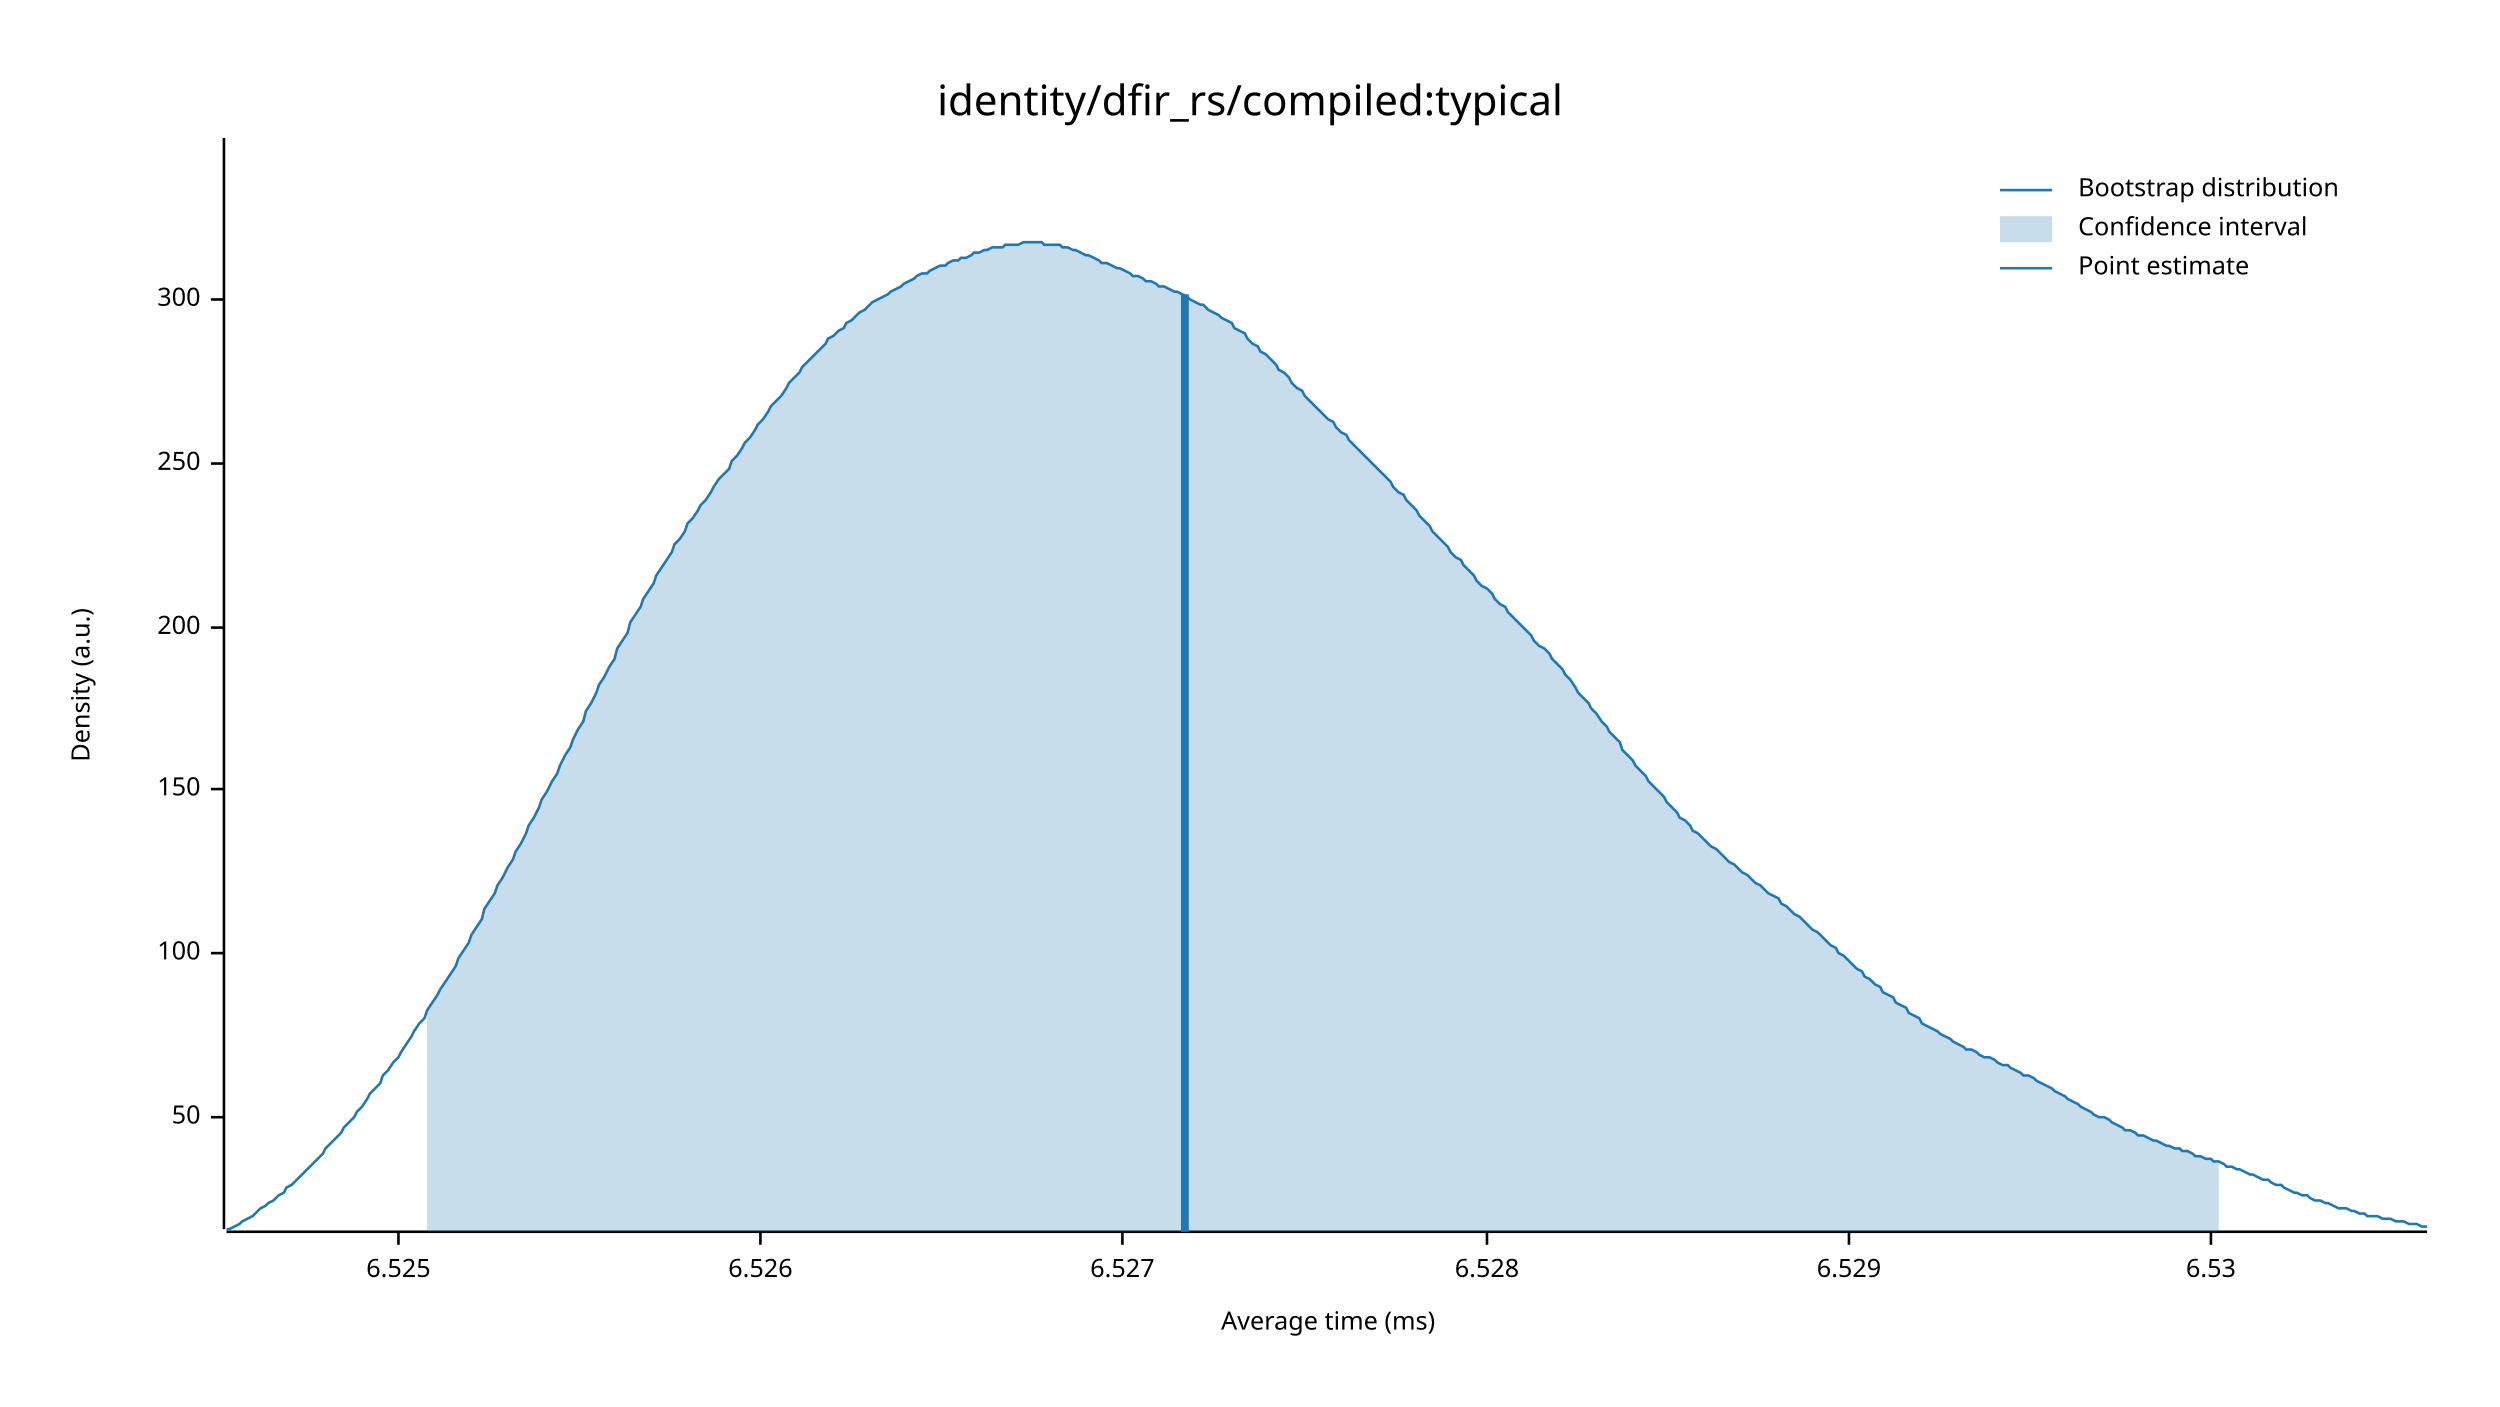
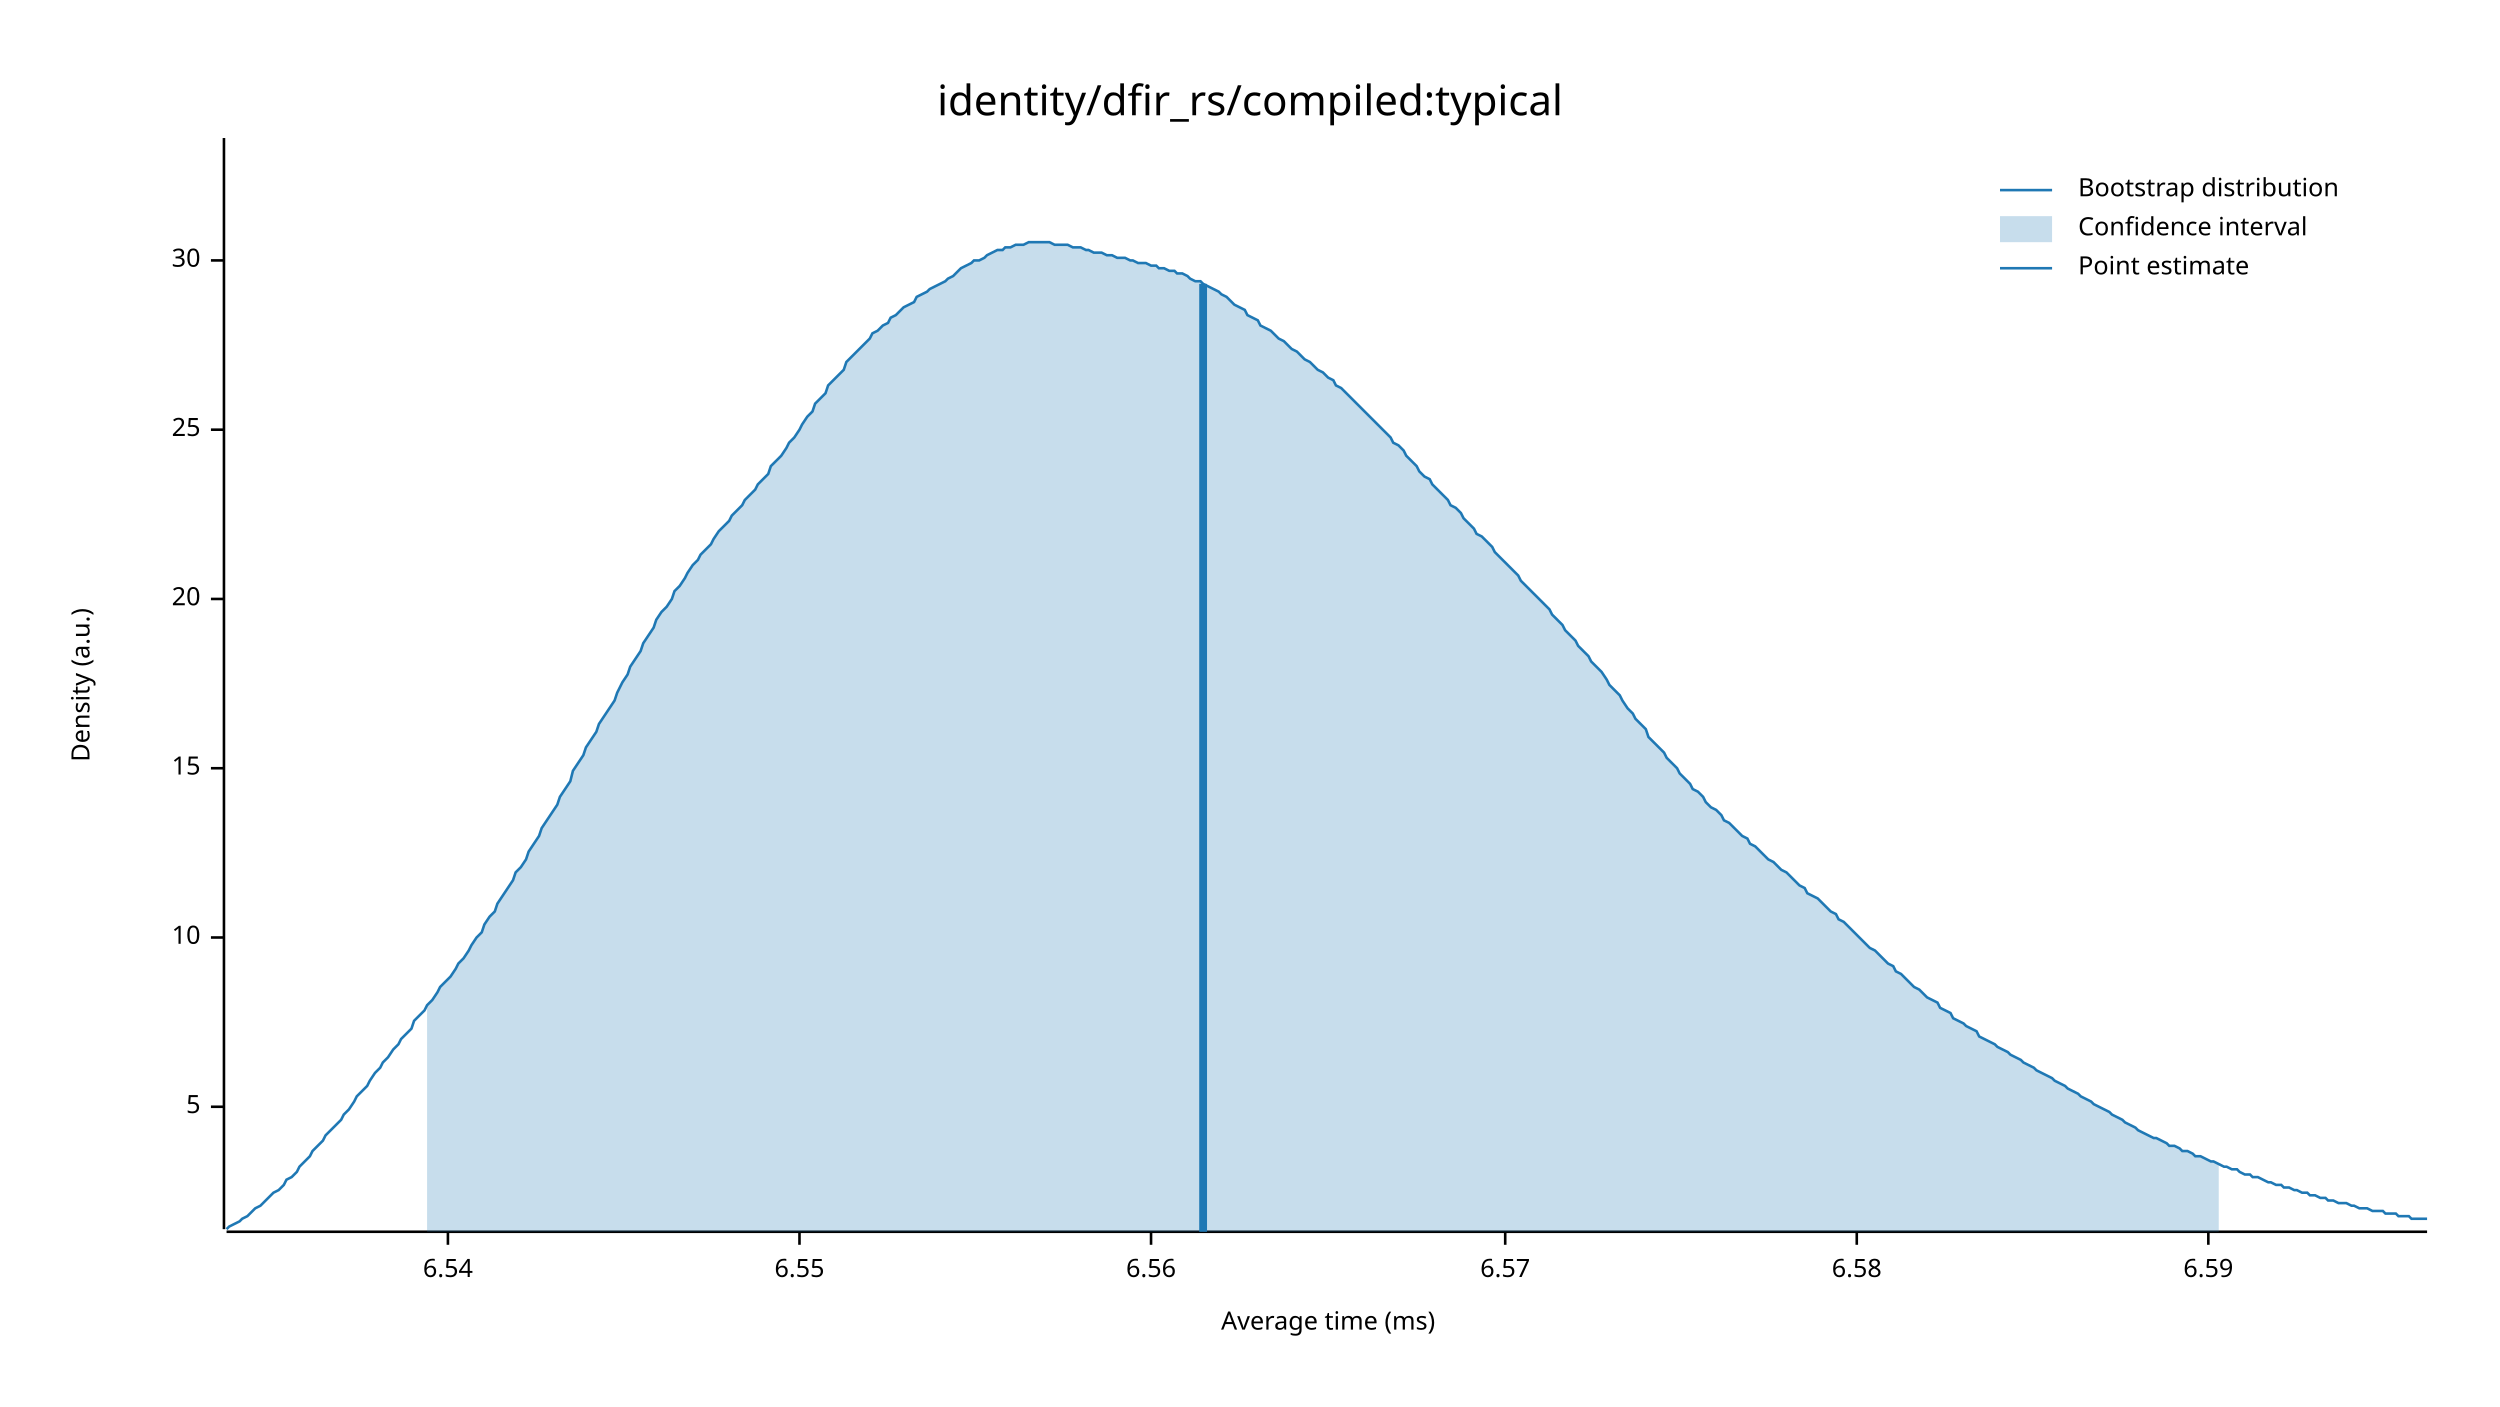
<svg xmlns="http://www.w3.org/2000/svg" width="960" height="540" viewBox="0 0 960 540">
  <text x="480" y="32" dy="0.76em" text-anchor="middle" font-family="sans-serif" font-size="16.129" opacity="1" fill="#000000">
identity/dfir_rs/compiled:typical
</text>
  <text x="27" y="263" dy="0.76em" text-anchor="middle" font-family="sans-serif" font-size="9.677" opacity="1" fill="#000000" transform="rotate(270, 27, 263)">
Density (a.u.)
</text>
  <text x="510" y="513" dy="-0.5ex" text-anchor="middle" font-family="sans-serif" font-size="9.677" opacity="1" fill="#000000">
Average time (ms)
</text>
  <polyline fill="none" opacity="1" stroke="#000000" stroke-width="1" points="86,53 86,472 " />
-   <text x="77" y="429" dy="0.5ex" text-anchor="end" font-family="sans-serif" font-size="9.677" opacity="1" fill="#000000">
- 50
+   <text x="77" y="425" dy="0.5ex" text-anchor="end" font-family="sans-serif" font-size="9.677" opacity="1" fill="#000000">
+ 5
</text>
-   <polyline fill="none" opacity="1" stroke="#000000" stroke-width="1" points="81,429 86,429 " />
-   <text x="77" y="366" dy="0.5ex" text-anchor="end" font-family="sans-serif" font-size="9.677" opacity="1" fill="#000000">
- 100
+   <polyline fill="none" opacity="1" stroke="#000000" stroke-width="1" points="81,425 86,425 " />
+   <text x="77" y="360" dy="0.5ex" text-anchor="end" font-family="sans-serif" font-size="9.677" opacity="1" fill="#000000">
+ 10
</text>
-   <polyline fill="none" opacity="1" stroke="#000000" stroke-width="1" points="81,366 86,366 " />
-   <text x="77" y="303" dy="0.5ex" text-anchor="end" font-family="sans-serif" font-size="9.677" opacity="1" fill="#000000">
- 150
+   <polyline fill="none" opacity="1" stroke="#000000" stroke-width="1" points="81,360 86,360 " />
+   <text x="77" y="295" dy="0.5ex" text-anchor="end" font-family="sans-serif" font-size="9.677" opacity="1" fill="#000000">
+ 15
</text>
-   <polyline fill="none" opacity="1" stroke="#000000" stroke-width="1" points="81,303 86,303 " />
-   <text x="77" y="241" dy="0.5ex" text-anchor="end" font-family="sans-serif" font-size="9.677" opacity="1" fill="#000000">
- 200
+   <polyline fill="none" opacity="1" stroke="#000000" stroke-width="1" points="81,295 86,295 " />
+   <text x="77" y="230" dy="0.5ex" text-anchor="end" font-family="sans-serif" font-size="9.677" opacity="1" fill="#000000">
+ 20
</text>
-   <polyline fill="none" opacity="1" stroke="#000000" stroke-width="1" points="81,241 86,241 " />
-   <text x="77" y="178" dy="0.5ex" text-anchor="end" font-family="sans-serif" font-size="9.677" opacity="1" fill="#000000">
- 250
+   <polyline fill="none" opacity="1" stroke="#000000" stroke-width="1" points="81,230 86,230 " />
+   <text x="77" y="165" dy="0.5ex" text-anchor="end" font-family="sans-serif" font-size="9.677" opacity="1" fill="#000000">
+ 25
</text>
-   <polyline fill="none" opacity="1" stroke="#000000" stroke-width="1" points="81,178 86,178 " />
-   <text x="77" y="115" dy="0.5ex" text-anchor="end" font-family="sans-serif" font-size="9.677" opacity="1" fill="#000000">
- 300
+   <polyline fill="none" opacity="1" stroke="#000000" stroke-width="1" points="81,165 86,165 " />
+   <text x="77" y="100" dy="0.5ex" text-anchor="end" font-family="sans-serif" font-size="9.677" opacity="1" fill="#000000">
+ 30
</text>
-   <polyline fill="none" opacity="1" stroke="#000000" stroke-width="1" points="81,115 86,115 " />
+   <polyline fill="none" opacity="1" stroke="#000000" stroke-width="1" points="81,100 86,100 " />
  <polyline fill="none" opacity="1" stroke="#000000" stroke-width="1" points="87,473 932,473 " />
-   <text x="153" y="483" dy="0.76em" text-anchor="middle" font-family="sans-serif" font-size="9.677" opacity="1" fill="#000000">
- 6.525
+   <text x="172" y="483" dy="0.76em" text-anchor="middle" font-family="sans-serif" font-size="9.677" opacity="1" fill="#000000">
+ 6.54
</text>
-   <polyline fill="none" opacity="1" stroke="#000000" stroke-width="1" points="153,473 153,478 " />
-   <text x="292" y="483" dy="0.76em" text-anchor="middle" font-family="sans-serif" font-size="9.677" opacity="1" fill="#000000">
- 6.526
+   <polyline fill="none" opacity="1" stroke="#000000" stroke-width="1" points="172,473 172,478 " />
+   <text x="307" y="483" dy="0.76em" text-anchor="middle" font-family="sans-serif" font-size="9.677" opacity="1" fill="#000000">
+ 6.55
</text>
-   <polyline fill="none" opacity="1" stroke="#000000" stroke-width="1" points="292,473 292,478 " />
-   <text x="431" y="483" dy="0.76em" text-anchor="middle" font-family="sans-serif" font-size="9.677" opacity="1" fill="#000000">
- 6.527
+   <polyline fill="none" opacity="1" stroke="#000000" stroke-width="1" points="307,473 307,478 " />
+   <text x="442" y="483" dy="0.76em" text-anchor="middle" font-family="sans-serif" font-size="9.677" opacity="1" fill="#000000">
+ 6.56
</text>
-   <polyline fill="none" opacity="1" stroke="#000000" stroke-width="1" points="431,473 431,478 " />
-   <text x="571" y="483" dy="0.76em" text-anchor="middle" font-family="sans-serif" font-size="9.677" opacity="1" fill="#000000">
- 6.528
+   <polyline fill="none" opacity="1" stroke="#000000" stroke-width="1" points="442,473 442,478 " />
+   <text x="578" y="483" dy="0.76em" text-anchor="middle" font-family="sans-serif" font-size="9.677" opacity="1" fill="#000000">
+ 6.57
</text>
-   <polyline fill="none" opacity="1" stroke="#000000" stroke-width="1" points="571,473 571,478 " />
-   <text x="710" y="483" dy="0.76em" text-anchor="middle" font-family="sans-serif" font-size="9.677" opacity="1" fill="#000000">
- 6.529
+   <polyline fill="none" opacity="1" stroke="#000000" stroke-width="1" points="578,473 578,478 " />
+   <text x="713" y="483" dy="0.76em" text-anchor="middle" font-family="sans-serif" font-size="9.677" opacity="1" fill="#000000">
+ 6.58
</text>
-   <polyline fill="none" opacity="1" stroke="#000000" stroke-width="1" points="710,473 710,478 " />
-   <text x="849" y="483" dy="0.76em" text-anchor="middle" font-family="sans-serif" font-size="9.677" opacity="1" fill="#000000">
- 6.53
+   <polyline fill="none" opacity="1" stroke="#000000" stroke-width="1" points="713,473 713,478 " />
+   <text x="848" y="483" dy="0.76em" text-anchor="middle" font-family="sans-serif" font-size="9.677" opacity="1" fill="#000000">
+ 6.59
</text>
-   <polyline fill="none" opacity="1" stroke="#000000" stroke-width="1" points="849,473 849,478 " />
-   <polyline fill="none" opacity="1" stroke="#1F78B4" stroke-width="1" points="87,472 88,472 90,471 92,470 93,469 95,468 97,467 98,466 100,464 102,463 103,462 105,461 107,459 109,458 110,456 112,455 114,453 115,452 117,450 119,448 120,447 122,445 124,443 125,441 127,439 129,437 131,435 132,433 134,431 136,429 137,427 139,425 141,422 142,420 144,418 146,416 147,413 149,411 151,408 153,406 154,404 156,401 158,398 159,396 161,393 163,391 164,388 166,385 168,382 169,380 171,377 173,374 175,371 176,368 178,365 180,362 181,359 183,356 185,353 186,349 188,346 190,343 191,340 193,337 195,333 197,330 198,327 200,324 202,320 203,317 205,314 207,310 208,307 210,304 212,300 214,297 215,294 217,290 219,287 220,284 222,280 224,277 225,273 227,270 229,266 230,263 232,260 234,256 236,253 237,249 239,246 241,243 242,239 244,236 246,233 247,230 249,227 251,224 252,221 254,218 256,215 258,212 259,209 261,207 263,204 264,201 266,199 268,196 269,194 271,192 273,189 274,187 276,184 278,182 280,180 281,177 283,175 285,172 286,170 288,168 290,165 291,163 293,161 295,158 296,156 298,154 300,152 302,149 303,147 305,145 307,143 308,141 310,139 312,137 313,136 315,134 317,132 318,130 320,129 322,127 324,126 325,124 327,123 329,121 330,120 332,119 334,117 335,116 337,115 339,114 341,113 342,112 344,111 346,110 347,109 349,108 351,107 352,106 354,105 356,105 357,104 359,103 361,102 363,102 364,101 366,100 368,100 369,99 371,99 373,98 374,97 376,97 378,96 379,96 381,95 383,95 385,95 386,94 388,94 390,94 391,94 393,93 395,93 396,93 398,93 400,93 401,94 403,94 405,94 407,94 408,95 410,95 412,96 413,96 415,97 417,98 418,98 420,99 422,100 423,101 425,101 427,102 429,103 430,103 432,104 434,105 435,106 437,106 439,107 440,108 442,108 444,109 445,110 447,110 449,111 451,112 452,112 454,113 456,114 457,115 459,116 461,117 462,117 464,119 466,120 468,121 469,122 471,123 473,124 474,126 476,127 478,128 479,130 481,132 483,133 484,135 486,136 488,138 490,140 491,142 493,143 495,145 496,147 498,149 500,150 501,152 503,154 505,156 506,157 508,159 510,161 512,162 513,164 515,166 517,167 518,169 520,171 522,173 523,174 525,176 527,178 528,179 530,181 532,183 534,185 535,187 537,189 539,190 540,192 542,194 544,196 545,198 547,200 549,202 550,204 552,206 554,208 556,210 557,212 559,214 561,215 562,217 564,219 566,221 567,223 569,225 571,226 573,228 574,230 576,232 578,233 579,235 581,237 583,239 584,240 586,242 588,244 589,246 591,248 593,249 595,251 596,253 598,255 600,257 601,259 603,261 605,264 606,266 608,268 610,270 611,272 613,274 615,277 617,279 618,281 620,283 622,285 623,288 625,290 627,292 628,294 630,296 632,298 633,300 635,302 637,304 639,306 640,308 642,310 644,312 645,314 647,315 649,317 650,319 652,320 654,322 655,323 657,325 659,326 661,328 662,329 664,331 666,332 667,333 669,335 671,336 672,337 674,339 676,340 677,341 679,343 681,344 683,345 684,347 686,348 688,350 689,351 691,352 693,354 694,355 696,357 698,358 700,360 701,361 703,363 705,364 706,366 708,367 710,369 711,370 713,372 715,373 716,375 718,376 720,378 722,379 723,381 725,382 727,383 728,385 730,386 732,387 733,389 735,390 737,391 738,393 740,394 742,395 744,396 745,397 747,398 749,399 750,400 752,401 754,402 755,403 757,403 759,404 760,405 762,406 764,406 766,407 767,408 769,409 771,409 772,410 774,411 776,412 777,413 779,413 781,414 782,415 784,416 786,417 788,418 789,419 791,420 793,421 794,422 796,423 798,424 799,425 801,426 803,427 804,428 806,429 808,429 810,430 811,431 813,432 815,433 816,434 818,434 820,435 821,436 823,436 825,437 827,438 828,438 830,439 832,440 833,440 835,441 837,441 838,442 840,442 842,443 843,444 845,444 847,445 849,445 850,446 852,446 854,447 855,448 857,448 859,449 860,449 862,450 864,451 865,451 867,452 869,453 871,453 872,454 874,455 876,455 877,456 879,457 881,458 882,458 884,459 886,459 887,460 889,461 891,461 893,462 894,462 896,463 898,464 899,464 901,464 903,465 904,465 906,466 908,466 909,467 911,467 913,467 915,468 916,468 918,468 920,469 921,469 923,469 925,470 926,470 928,470 930,471 932,471 " />
-   <polygon opacity="0.25" fill="#1F78B4" points="164,388 166,385 168,382 169,380 171,377 173,374 175,371 176,368 178,365 180,362 181,359 183,356 185,353 186,349 188,346 190,343 191,340 193,337 195,333 197,330 198,327 200,324 202,320 203,317 205,314 207,310 208,307 210,304 212,300 214,297 215,294 217,290 219,287 220,284 222,280 224,277 225,273 227,270 229,266 230,263 232,260 234,256 236,253 237,249 239,246 241,243 242,239 244,236 246,233 247,230 249,227 251,224 252,221 254,218 256,215 258,212 259,209 261,207 263,204 264,201 266,199 268,196 269,194 271,192 273,189 274,187 276,184 278,182 280,180 281,177 283,175 285,172 286,170 288,168 290,165 291,163 293,161 295,158 296,156 298,154 300,152 302,149 303,147 305,145 307,143 308,141 310,139 312,137 313,136 315,134 317,132 318,130 320,129 322,127 324,126 325,124 327,123 329,121 330,120 332,119 334,117 335,116 337,115 339,114 341,113 342,112 344,111 346,110 347,109 349,108 351,107 352,106 354,105 356,105 357,104 359,103 361,102 363,102 364,101 366,100 368,100 369,99 371,99 373,98 374,97 376,97 378,96 379,96 381,95 383,95 385,95 386,94 388,94 390,94 391,94 393,93 395,93 396,93 398,93 400,93 401,94 403,94 405,94 407,94 408,95 410,95 412,96 413,96 415,97 417,98 418,98 420,99 422,100 423,101 425,101 427,102 429,103 430,103 432,104 434,105 435,106 437,106 439,107 440,108 442,108 444,109 445,110 447,110 449,111 451,112 452,112 454,113 456,114 457,115 459,116 461,117 462,117 464,119 466,120 468,121 469,122 471,123 473,124 474,126 476,127 478,128 479,130 481,132 483,133 484,135 486,136 488,138 490,140 491,142 493,143 495,145 496,147 498,149 500,150 501,152 503,154 505,156 506,157 508,159 510,161 512,162 513,164 515,166 517,167 518,169 520,171 522,173 523,174 525,176 527,178 528,179 530,181 532,183 534,185 535,187 537,189 539,190 540,192 542,194 544,196 545,198 547,200 549,202 550,204 552,206 554,208 556,210 557,212 559,214 561,215 562,217 564,219 566,221 567,223 569,225 571,226 573,228 574,230 576,232 578,233 579,235 581,237 583,239 584,240 586,242 588,244 589,246 591,248 593,249 595,251 596,253 598,255 600,257 601,259 603,261 605,264 606,266 608,268 610,270 611,272 613,274 615,277 617,279 618,281 620,283 622,285 623,288 625,290 627,292 628,294 630,296 632,298 633,300 635,302 637,304 639,306 640,308 642,310 644,312 645,314 647,315 649,317 650,319 652,320 654,322 655,323 657,325 659,326 661,328 662,329 664,331 666,332 667,333 669,335 671,336 672,337 674,339 676,340 677,341 679,343 681,344 683,345 684,347 686,348 688,350 689,351 691,352 693,354 694,355 696,357 698,358 700,360 701,361 703,363 705,364 706,366 708,367 710,369 711,370 713,372 715,373 716,375 718,376 720,378 722,379 723,381 725,382 727,383 728,385 730,386 732,387 733,389 735,390 737,391 738,393 740,394 742,395 744,396 745,397 747,398 749,399 750,400 752,401 754,402 755,403 757,403 759,404 760,405 762,406 764,406 766,407 767,408 769,409 771,409 772,410 774,411 776,412 777,413 779,413 781,414 782,415 784,416 786,417 788,418 789,419 791,420 793,421 794,422 796,423 798,424 799,425 801,426 803,427 804,428 806,429 808,429 810,430 811,431 813,432 815,433 816,434 818,434 820,435 821,436 823,436 825,437 827,438 828,438 830,439 832,440 833,440 835,441 837,441 838,442 840,442 842,443 843,444 845,444 847,445 849,445 850,446 852,446 852,473 164,473 " />
-   <polyline fill="none" opacity="1" stroke="#1F78B4" stroke-width="3" points="455,473 455,113 " />
+   <polyline fill="none" opacity="1" stroke="#000000" stroke-width="1" points="848,473 848,478 " />
+   <polyline fill="none" opacity="1" stroke="#1F78B4" stroke-width="1" points="87,472 88,471 90,470 92,469 93,468 95,467 97,465 98,464 100,463 102,461 103,460 105,458 107,457 109,455 110,453 112,452 114,450 115,448 117,446 119,444 120,442 122,440 124,438 125,436 127,434 129,432 131,430 132,428 134,426 136,423 137,421 139,419 141,417 142,415 144,412 146,410 147,408 149,406 151,403 153,401 154,399 156,397 158,395 159,392 161,390 163,388 164,386 166,384 168,381 169,379 171,377 173,375 175,372 176,370 178,368 180,365 181,363 183,360 185,358 186,355 188,352 190,350 191,347 193,344 195,341 197,338 198,335 200,333 202,330 203,327 205,324 207,321 208,318 210,315 212,312 214,309 215,306 217,303 219,300 220,296 222,293 224,290 225,287 227,284 229,281 230,278 232,275 234,272 236,269 237,266 239,262 241,259 242,256 244,253 246,250 247,247 249,244 251,241 252,238 254,235 256,233 258,230 259,227 261,225 263,222 264,220 266,217 268,215 269,213 271,211 273,209 274,207 276,204 278,202 280,200 281,198 283,196 285,194 286,192 288,190 290,188 291,186 293,184 295,182 296,179 298,177 300,175 302,172 303,170 305,168 307,165 308,163 310,160 312,158 313,155 315,153 317,151 318,148 320,146 322,144 324,142 325,139 327,137 329,135 330,134 332,132 334,130 335,128 337,127 339,125 341,124 342,122 344,121 346,119 347,118 349,117 351,116 352,114 354,113 356,112 357,111 359,110 361,109 363,108 364,107 366,106 368,104 369,103 371,102 373,101 374,100 376,100 378,99 379,98 381,97 383,96 385,96 386,95 388,95 390,94 391,94 393,94 395,93 396,93 398,93 400,93 401,93 403,93 405,94 407,94 408,94 410,94 412,95 413,95 415,95 417,96 418,96 420,97 422,97 423,97 425,98 427,98 429,99 430,99 432,99 434,100 435,100 437,101 439,101 440,101 442,102 444,102 445,103 447,103 449,104 451,104 452,105 454,105 456,106 457,107 459,108 461,108 462,109 464,110 466,111 468,112 469,113 471,114 473,116 474,117 476,118 478,119 479,121 481,122 483,123 484,125 486,126 488,127 490,129 491,130 493,131 495,133 496,134 498,135 500,137 501,138 503,139 505,141 506,142 508,143 510,145 512,146 513,148 515,149 517,151 518,152 520,154 522,156 523,157 525,159 527,161 528,162 530,164 532,166 534,168 535,170 537,171 539,173 540,175 542,177 544,179 545,181 547,183 549,184 550,186 552,188 554,190 556,192 557,194 559,195 561,197 562,199 564,201 566,203 567,205 569,206 571,208 573,210 574,212 576,214 578,216 579,217 581,219 583,221 584,223 586,225 588,227 589,228 591,230 593,232 595,234 596,236 598,238 600,240 601,242 603,244 605,246 606,248 608,250 610,252 611,254 613,256 615,258 617,261 618,263 620,265 622,267 623,269 625,272 627,274 628,276 630,278 632,280 633,283 635,285 637,287 639,289 640,291 642,293 644,295 645,297 647,299 649,301 650,303 652,304 654,306 655,308 657,310 659,311 661,313 662,315 664,316 666,318 667,319 669,321 671,322 672,324 674,325 676,327 677,328 679,330 681,331 683,333 684,334 686,335 688,337 689,338 691,340 693,341 694,343 696,344 698,345 700,347 701,348 703,350 705,351 706,353 708,354 710,356 711,357 713,359 715,361 716,362 718,364 720,365 722,367 723,368 725,370 727,371 728,373 730,374 732,376 733,377 735,379 737,380 738,381 740,383 742,384 744,385 745,387 747,388 749,389 750,391 752,392 754,393 755,394 757,395 759,396 760,398 762,399 764,400 766,401 767,402 769,403 771,404 772,405 774,406 776,407 777,408 779,409 781,410 782,411 784,412 786,413 788,414 789,415 791,416 793,417 794,418 796,419 798,420 799,421 801,422 803,423 804,424 806,425 808,426 810,427 811,428 813,429 815,430 816,431 818,432 820,433 821,434 823,435 825,436 827,437 828,437 830,438 832,439 833,440 835,440 837,441 838,442 840,442 842,443 843,444 845,444 847,445 849,446 850,446 852,447 854,448 855,448 857,449 859,449 860,450 862,451 864,451 865,452 867,452 869,453 871,454 872,454 874,455 876,455 877,456 879,456 881,457 882,457 884,458 886,458 887,459 889,459 891,460 893,460 894,461 896,461 898,462 899,462 901,462 903,463 904,463 906,464 908,464 909,464 911,465 913,465 915,465 916,466 918,466 920,466 921,467 923,467 925,467 926,468 928,468 930,468 932,468 " />
+   <polygon opacity="0.25" fill="#1F78B4" points="164,386 166,384 168,381 169,379 171,377 173,375 175,372 176,370 178,368 180,365 181,363 183,360 185,358 186,355 188,352 190,350 191,347 193,344 195,341 197,338 198,335 200,333 202,330 203,327 205,324 207,321 208,318 210,315 212,312 214,309 215,306 217,303 219,300 220,296 222,293 224,290 225,287 227,284 229,281 230,278 232,275 234,272 236,269 237,266 239,262 241,259 242,256 244,253 246,250 247,247 249,244 251,241 252,238 254,235 256,233 258,230 259,227 261,225 263,222 264,220 266,217 268,215 269,213 271,211 273,209 274,207 276,204 278,202 280,200 281,198 283,196 285,194 286,192 288,190 290,188 291,186 293,184 295,182 296,179 298,177 300,175 302,172 303,170 305,168 307,165 308,163 310,160 312,158 313,155 315,153 317,151 318,148 320,146 322,144 324,142 325,139 327,137 329,135 330,134 332,132 334,130 335,128 337,127 339,125 341,124 342,122 344,121 346,119 347,118 349,117 351,116 352,114 354,113 356,112 357,111 359,110 361,109 363,108 364,107 366,106 368,104 369,103 371,102 373,101 374,100 376,100 378,99 379,98 381,97 383,96 385,96 386,95 388,95 390,94 391,94 393,94 395,93 396,93 398,93 400,93 401,93 403,93 405,94 407,94 408,94 410,94 412,95 413,95 415,95 417,96 418,96 420,97 422,97 423,97 425,98 427,98 429,99 430,99 432,99 434,100 435,100 437,101 439,101 440,101 442,102 444,102 445,103 447,103 449,104 451,104 452,105 454,105 456,106 457,107 459,108 461,108 462,109 464,110 466,111 468,112 469,113 471,114 473,116 474,117 476,118 478,119 479,121 481,122 483,123 484,125 486,126 488,127 490,129 491,130 493,131 495,133 496,134 498,135 500,137 501,138 503,139 505,141 506,142 508,143 510,145 512,146 513,148 515,149 517,151 518,152 520,154 522,156 523,157 525,159 527,161 528,162 530,164 532,166 534,168 535,170 537,171 539,173 540,175 542,177 544,179 545,181 547,183 549,184 550,186 552,188 554,190 556,192 557,194 559,195 561,197 562,199 564,201 566,203 567,205 569,206 571,208 573,210 574,212 576,214 578,216 579,217 581,219 583,221 584,223 586,225 588,227 589,228 591,230 593,232 595,234 596,236 598,238 600,240 601,242 603,244 605,246 606,248 608,250 610,252 611,254 613,256 615,258 617,261 618,263 620,265 622,267 623,269 625,272 627,274 628,276 630,278 632,280 633,283 635,285 637,287 639,289 640,291 642,293 644,295 645,297 647,299 649,301 650,303 652,304 654,306 655,308 657,310 659,311 661,313 662,315 664,316 666,318 667,319 669,321 671,322 672,324 674,325 676,327 677,328 679,330 681,331 683,333 684,334 686,335 688,337 689,338 691,340 693,341 694,343 696,344 698,345 700,347 701,348 703,350 705,351 706,353 708,354 710,356 711,357 713,359 715,361 716,362 718,364 720,365 722,367 723,368 725,370 727,371 728,373 730,374 732,376 733,377 735,379 737,380 738,381 740,383 742,384 744,385 745,387 747,388 749,389 750,391 752,392 754,393 755,394 757,395 759,396 760,398 762,399 764,400 766,401 767,402 769,403 771,404 772,405 774,406 776,407 777,408 779,409 781,410 782,411 784,412 786,413 788,414 789,415 791,416 793,417 794,418 796,419 798,420 799,421 801,422 803,423 804,424 806,425 808,426 810,427 811,428 813,429 815,430 816,431 818,432 820,433 821,434 823,435 825,436 827,437 828,437 830,438 832,439 833,440 835,440 837,441 838,442 840,442 842,443 843,444 845,444 847,445 849,446 850,446 852,447 852,473 164,473 " />
+   <polyline fill="none" opacity="1" stroke="#1F78B4" stroke-width="3" points="462,473 462,109 " />
  <text x="798" y="68" dy="0.76em" text-anchor="start" font-family="sans-serif" font-size="9.677" opacity="1" fill="#000000">
Bootstrap distribution
</text>
  <text x="798" y="83" dy="0.76em" text-anchor="start" font-family="sans-serif" font-size="9.677" opacity="1" fill="#000000">
Confidence interval
</text>
  <text x="798" y="98" dy="0.76em" text-anchor="start" font-family="sans-serif" font-size="9.677" opacity="1" fill="#000000">
Point estimate
</text>
  <polyline fill="none" opacity="1" stroke="#1F78B4" stroke-width="1" points="768,73 788,73 " />
  <rect x="768" y="83" width="20" height="10" opacity="0.25" fill="#1F78B4" stroke="none" />
  <polyline fill="none" opacity="1" stroke="#1F78B4" stroke-width="1" points="768,103 788,103 " />
</svg>
